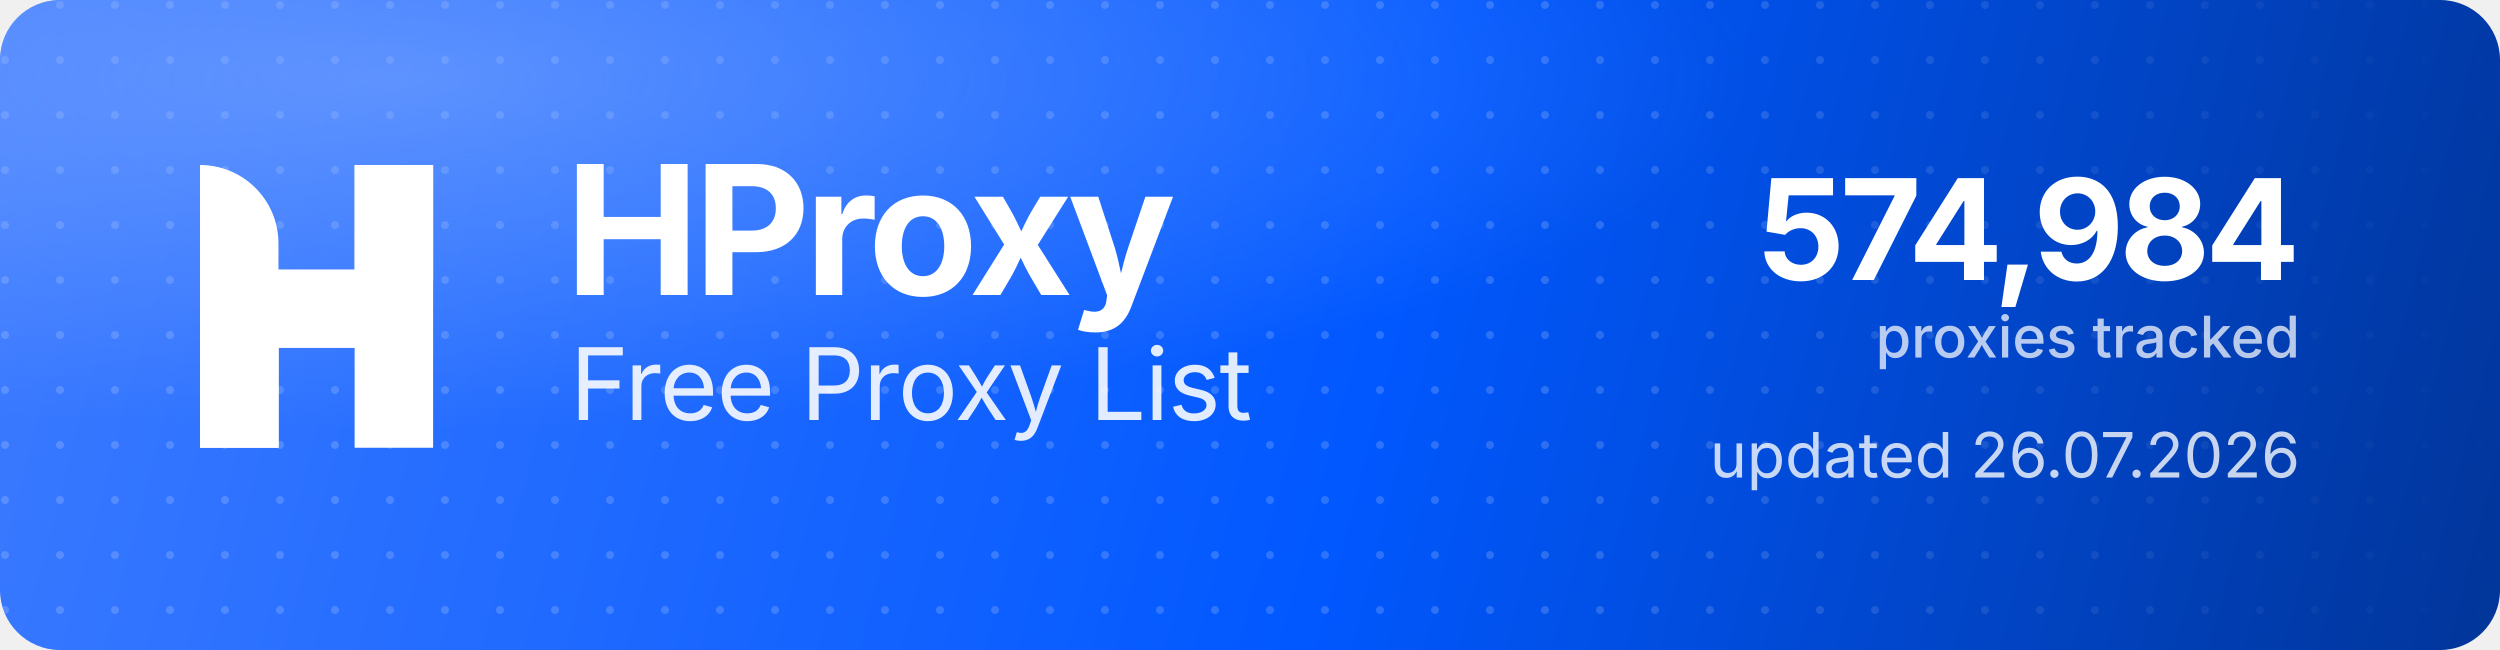
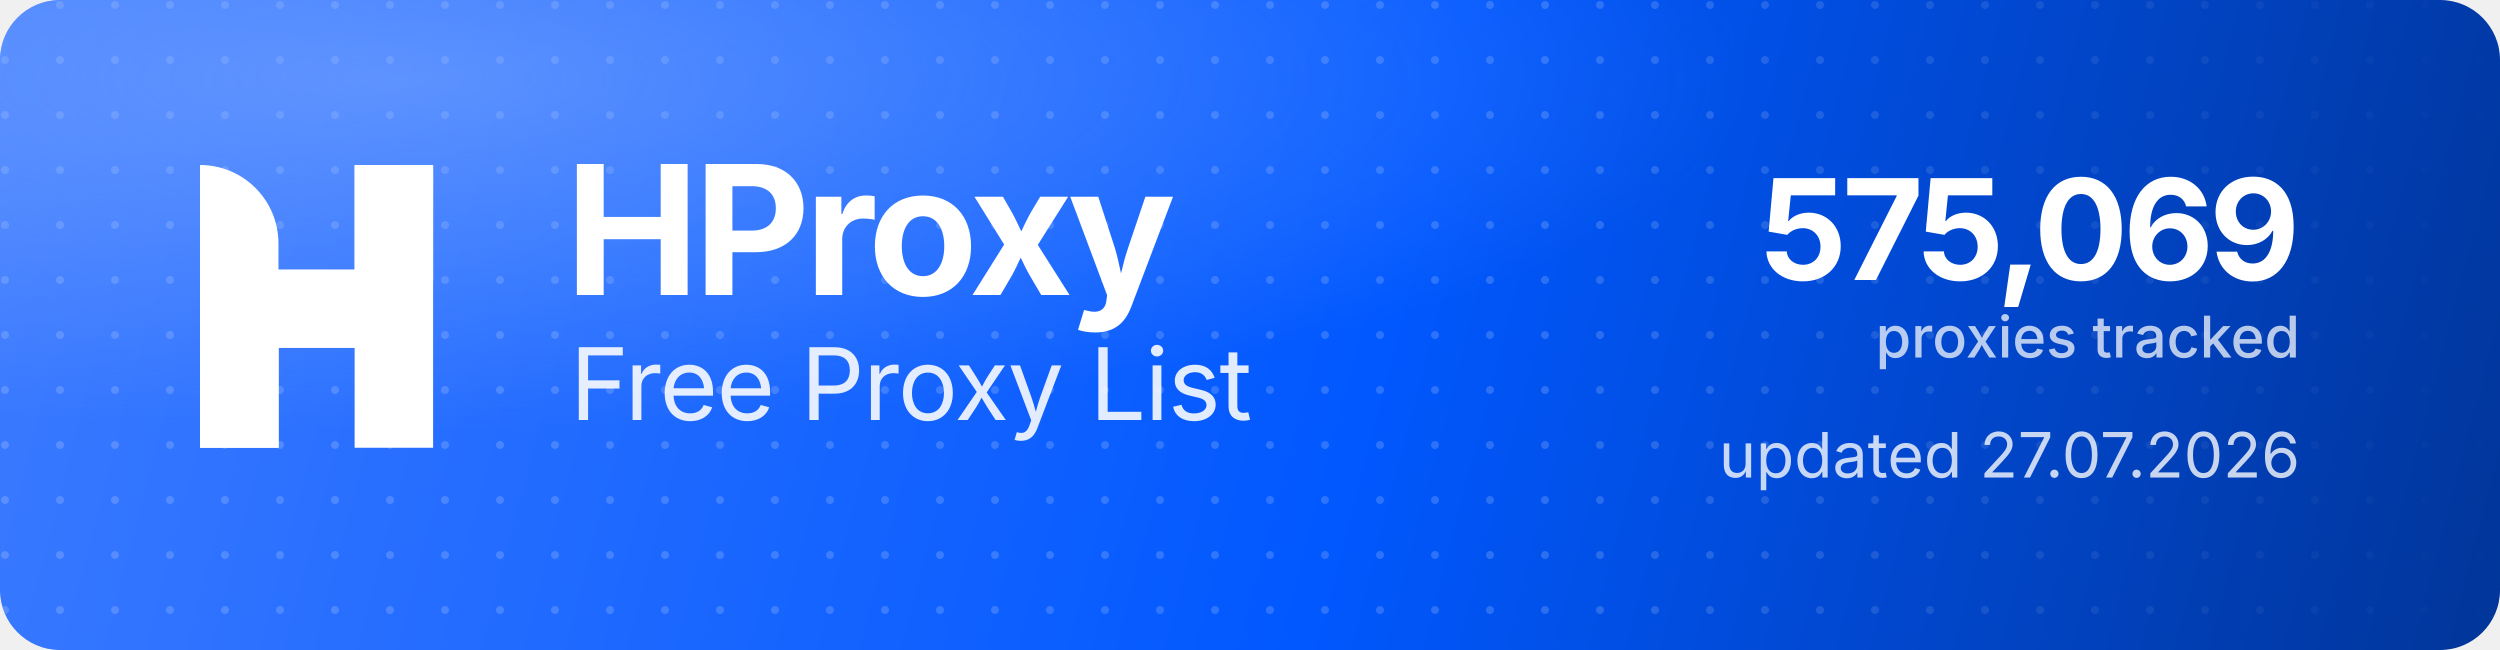
<svg xmlns="http://www.w3.org/2000/svg" width="1000" height="260" viewBox="0 0 1000 260" role="img" aria-label="HProxy Free Proxy List">
  <defs>
    <linearGradient id="hp-bg" x1="0" y1="0" x2="1000" y2="260" gradientUnits="userSpaceOnUse">
      <stop offset="0" stop-color="#3D7BFF" />
      <stop offset="0.55" stop-color="#0158FF" />
      <stop offset="1" stop-color="#013599" />
    </linearGradient>
    <radialGradient id="hp-glow" cx="0.16" cy="0.12" r="0.9">
      <stop offset="0" stop-color="#8FB4FF" stop-opacity="0.5" />
      <stop offset="0.6" stop-color="#8FB4FF" stop-opacity="0" />
    </radialGradient>
    <pattern id="hp-dots" width="22" height="22" patternUnits="userSpaceOnUse">
      <circle cx="2" cy="2" r="1.6" fill="#FFFFFF" fill-opacity="0.17" />
    </pattern>
    <linearGradient id="hp-dot-fade" x1="0" y1="0" x2="1000" y2="0" gradientUnits="userSpaceOnUse">
      <stop offset="0" stop-color="#FFFFFF" stop-opacity="1" />
      <stop offset="0.62" stop-color="#FFFFFF" stop-opacity="1" />
      <stop offset="1" stop-color="#FFFFFF" stop-opacity="0" />
    </linearGradient>
    <mask id="hp-dot-mask">
      <rect width="1000" height="260" fill="url(#hp-dot-fade)" />
    </mask>
  </defs>
  <rect width="1000" height="260" rx="24" fill="url(#hp-bg)" />
  <rect width="1000" height="260" rx="24" fill="url(#hp-dots)" mask="url(#hp-dot-mask)" />
  <rect width="1000" height="260" rx="24" fill="url(#hp-glow)" />
  <g transform="translate(80,66) scale(4.35)" fill="#FFFFFF">
    <path d="M0 0V0C3.985 0 7.216 3.231 7.216 7.216V26H0V0Z" />
    <rect x="14.219" width="7.216" height="26" />
    <path d="M7.235 26H0V15.971C0 12.455 2.851 9.604 6.367 9.604H14.22V0H21.437V10.453C21.437 13.97 18.586 16.82 15.069 16.82H7.235V26Z" />
  </g>
  <text x="226" y="118" font-family="'Geist','Inter','Segoe UI',system-ui,-apple-system,Helvetica,Arial,sans-serif" font-size="72" font-weight="700" letter-spacing="-2.3" fill="#FFFFFF">HProxy</text>
  <text x="228" y="168" font-family="'Geist','Inter','Segoe UI',system-ui,-apple-system,Helvetica,Arial,sans-serif" font-size="40" font-weight="400" letter-spacing="-0.5" fill="#FFFFFF" fill-opacity="0.88">Free Proxy List</text>
-   <text x="920" y="112" text-anchor="end" font-family="'Geist','Inter','Segoe UI',system-ui,-apple-system,Helvetica,Arial,sans-serif" font-size="56" font-weight="700" letter-spacing="-2" fill="#FFFFFF">574,984</text>
+   <text x="920" y="112" text-anchor="end" font-family="'Geist','Inter','Segoe UI',system-ui,-apple-system,Helvetica,Arial,sans-serif" font-size="56" font-weight="700" letter-spacing="-2" fill="#FFFFFF">575,069</text>
  <text x="920" y="143" text-anchor="end" font-family="'Geist','Inter','Segoe UI',system-ui,-apple-system,Helvetica,Arial,sans-serif" font-size="23" font-weight="500" fill="#FFFFFF" fill-opacity="0.72">proxies tracked</text>
-   <text x="920" y="191" text-anchor="end" font-family="'Geist','Inter','Segoe UI',system-ui,-apple-system,Helvetica,Arial,sans-serif" font-size="25" font-weight="400" fill="#FFFFFF" fill-opacity="0.78">updated 26.07.2026</text>
+   <text x="920" y="191" text-anchor="end" font-family="'Geist','Inter','Segoe UI',system-ui,-apple-system,Helvetica,Arial,sans-serif" font-size="25" font-weight="400" fill="#FFFFFF" fill-opacity="0.78">updated 27.07.2026</text>
</svg>
